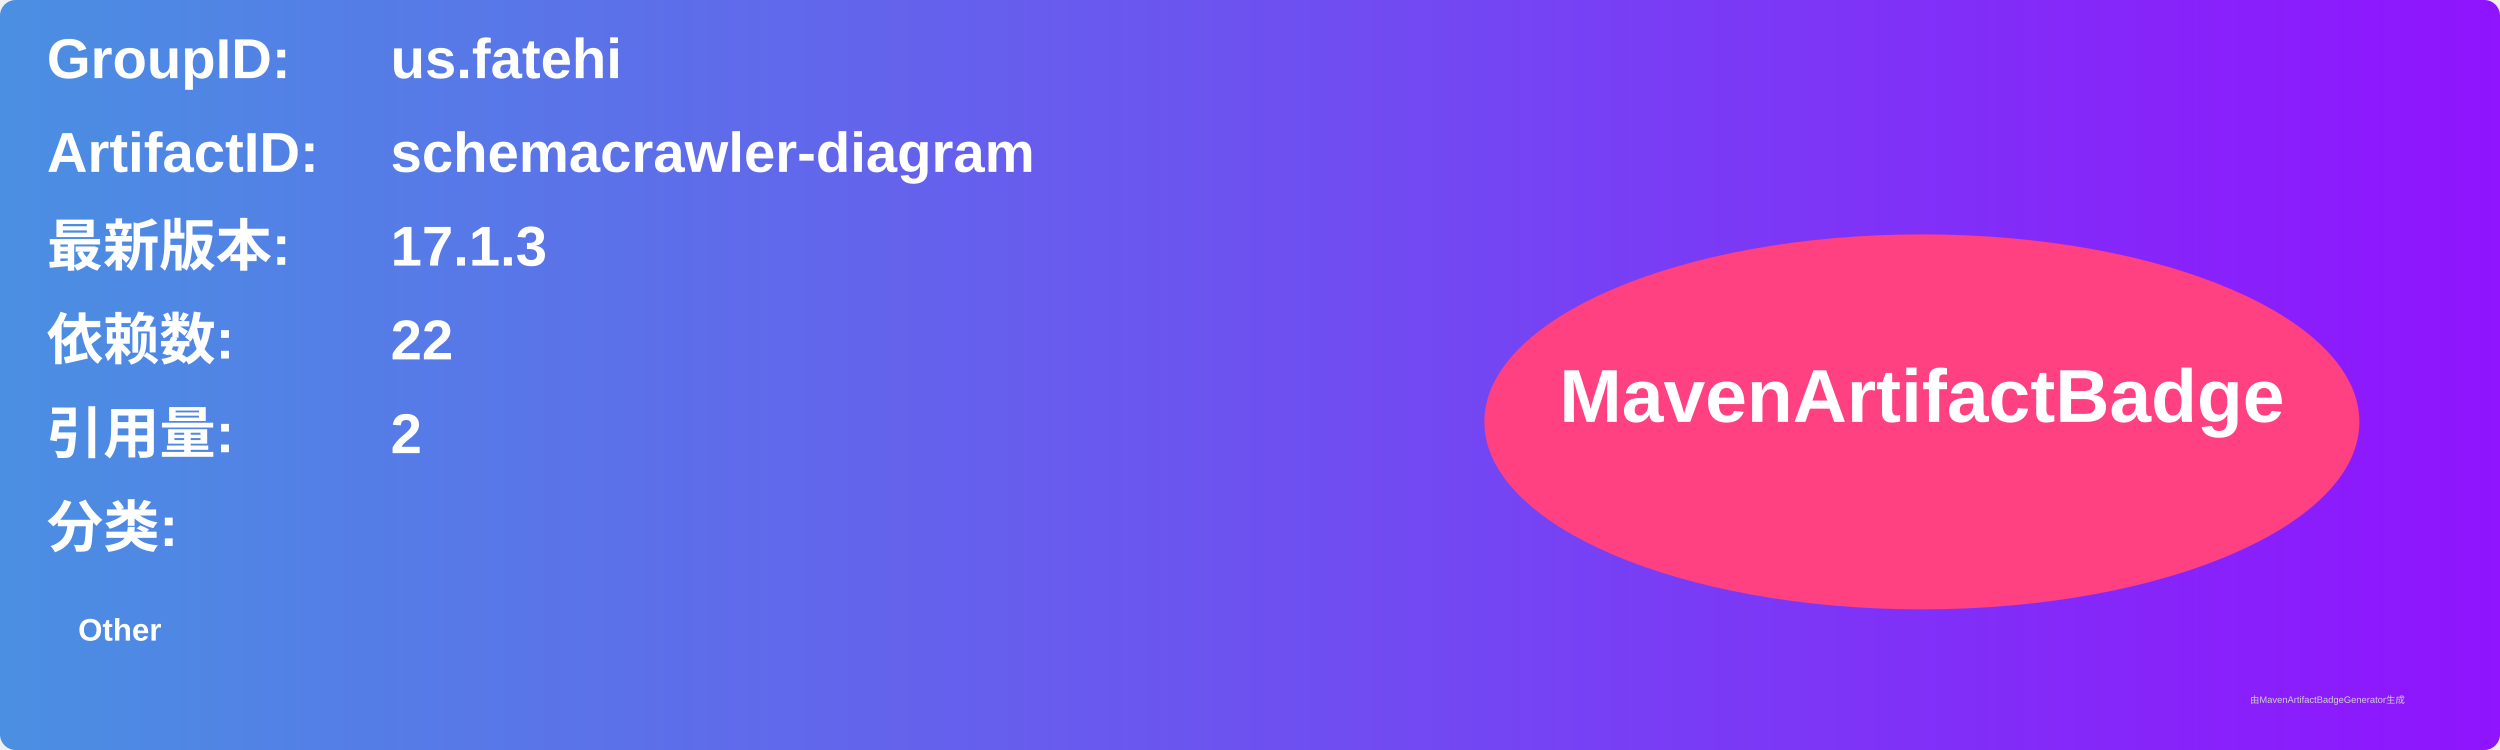
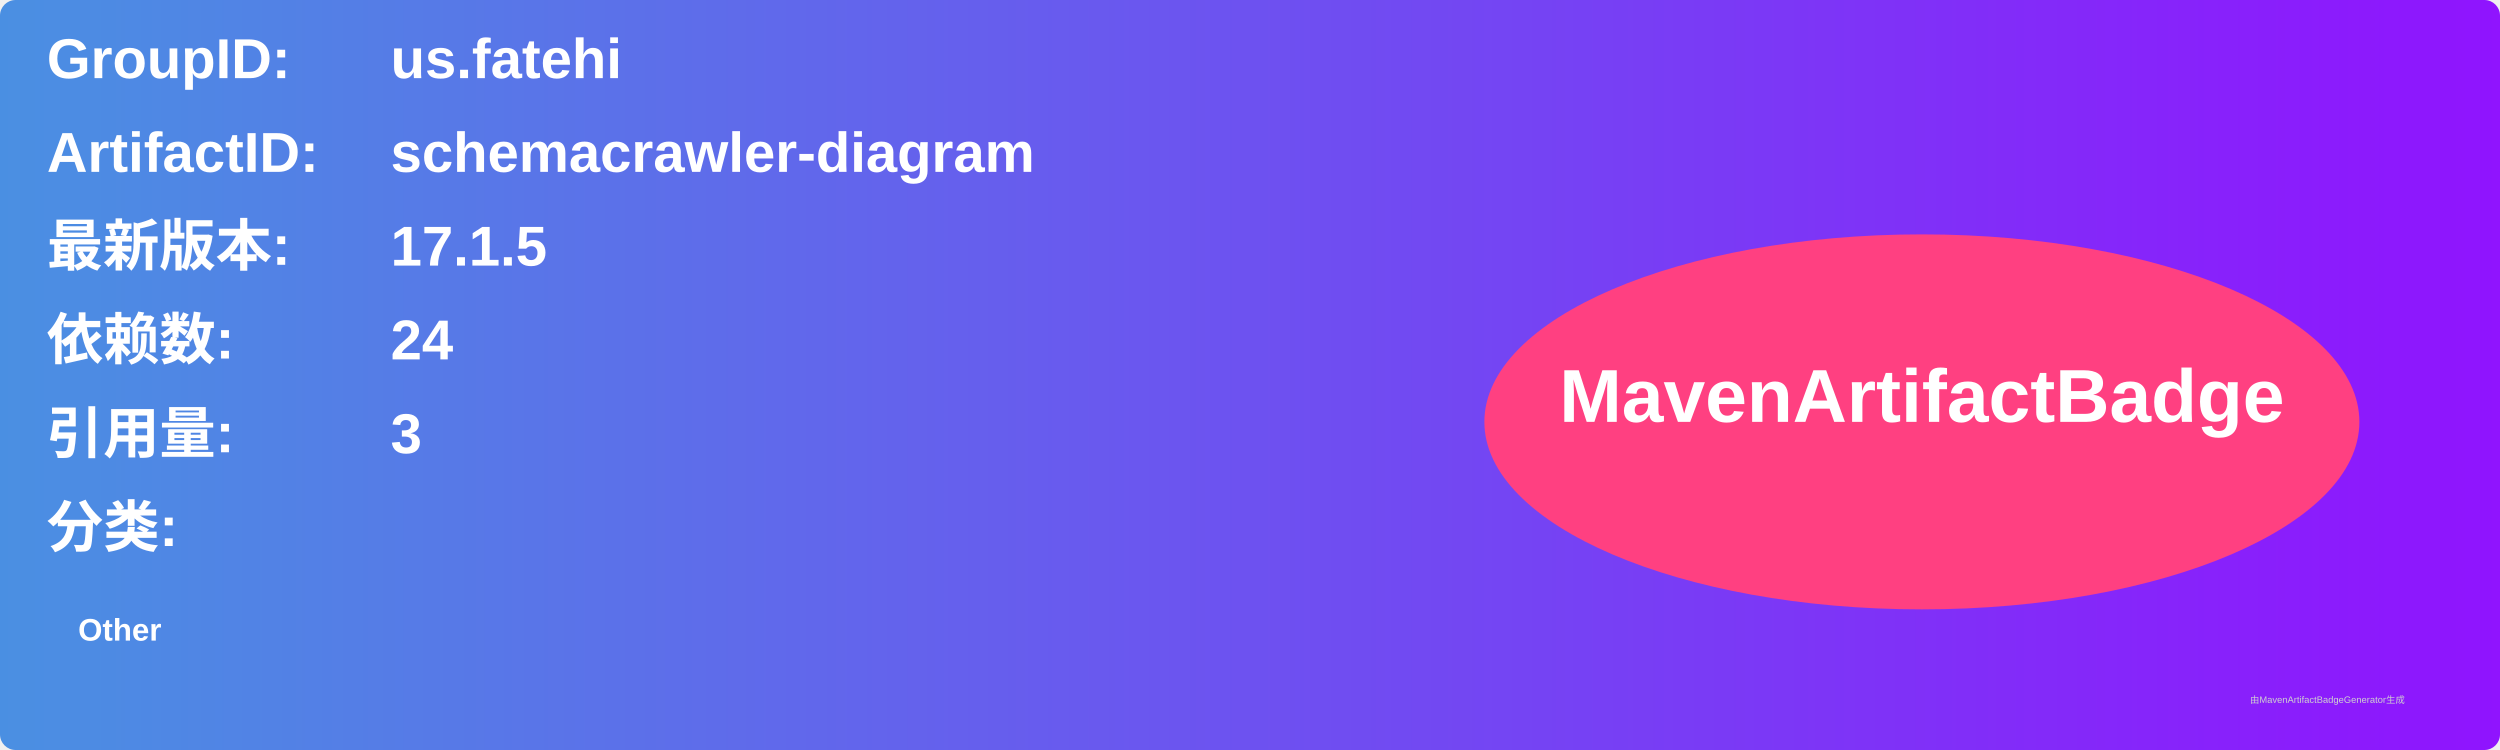
<svg xmlns="http://www.w3.org/2000/svg" width="800" height="240" viewBox="0 0 800 240">
  <linearGradient id="grad" x1="0%" y1="0%" x2="100%" y2="0%">
    <stop offset="0%" stop-color="#4a90e2" />
    <stop offset="100%" stop-color="#9013fe" />
  </linearGradient>
  <rect width="100%" height="100%" rx="5" ry="5" fill="url(#grad)" />
  <g transform="translate(15, 15)">
    <text x="0" y="10" font-family="Arial" font-size="18" fill="white" font-weight="bold" width="260">GroupID:</text>
    <text x="110" y="10" font-family="Arial" font-size="18" fill="white" font-weight="bold" width="460">us.fatehi</text>
    <text x="0" y="40" font-family="Arial" font-size="18" fill="white" font-weight="bold" width="260">ArtifactID:</text>
    <text x="110" y="40" font-family="Arial" font-size="18" fill="white" font-weight="bold" width="460">schemacrawler-diagram</text>
    <text x="0" y="70" font-family="Arial" font-size="18" fill="white" font-weight="bold">最新版本:</text>
    <text x="110" y="70" font-family="Arial" font-size="18" fill="white" font-weight="bold">
-       <tspan font-weight="bold">17.1.3</tspan>
+       <tspan font-weight="bold">17.1.5</tspan>
    </text>
    <text x="0" y="100" font-family="Arial" font-size="18" fill="white" font-weight="bold">依赖数: </text>
    <text x="110" y="100" font-family="Arial" font-size="18" fill="white">
-       <tspan font-weight="bold">22</tspan>
+       <tspan font-weight="bold">24</tspan>
    </text>
    <text x="0" y="130" font-family="Arial" font-size="18" fill="white" font-weight="bold">引用量: </text>
    <text x="110" y="130" font-family="Arial" font-size="18" fill="white">
-       <tspan font-weight="bold">2</tspan>
+       <tspan font-weight="bold">3</tspan>
    </text>
    <text x="0" y="160" font-family="Arial" font-size="18" fill="white" font-weight="bold">分类:</text>
    <text x="10" y="190" font-family="Arial" font-size="10" fill="white">
      <tspan font-weight="bold">Other</tspan>
    </text>
    <ellipse cx="600" cy="120" rx="140" ry="60" fill="#ff4081" />
    <text x="600" y="120" text-anchor="middle" font-family="Arial" font-size="24" fill="white" font-weight="bold">MavenArtifactBadge</text>
  </g>
  <text x="720" y="225" font-family="Arial" font-size="3" fill="#d0d0d0">由MavenArtifactBadgeGenerator生成</text>
</svg>
